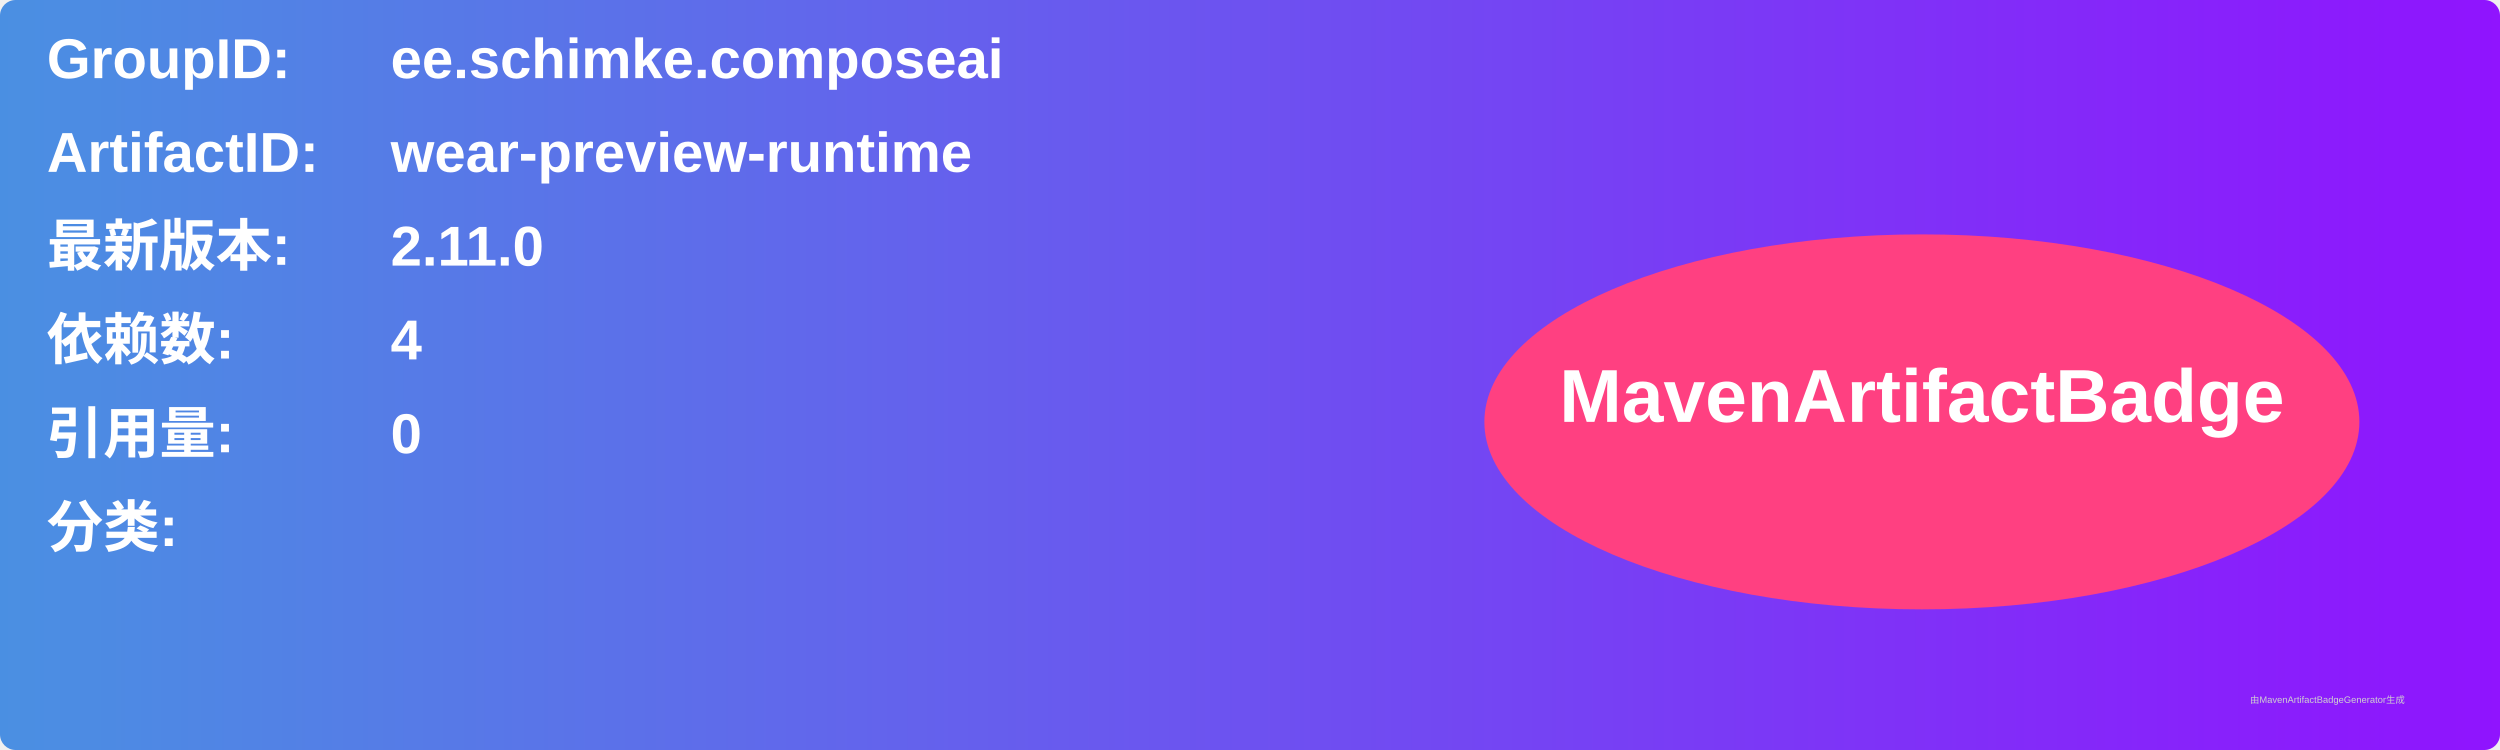
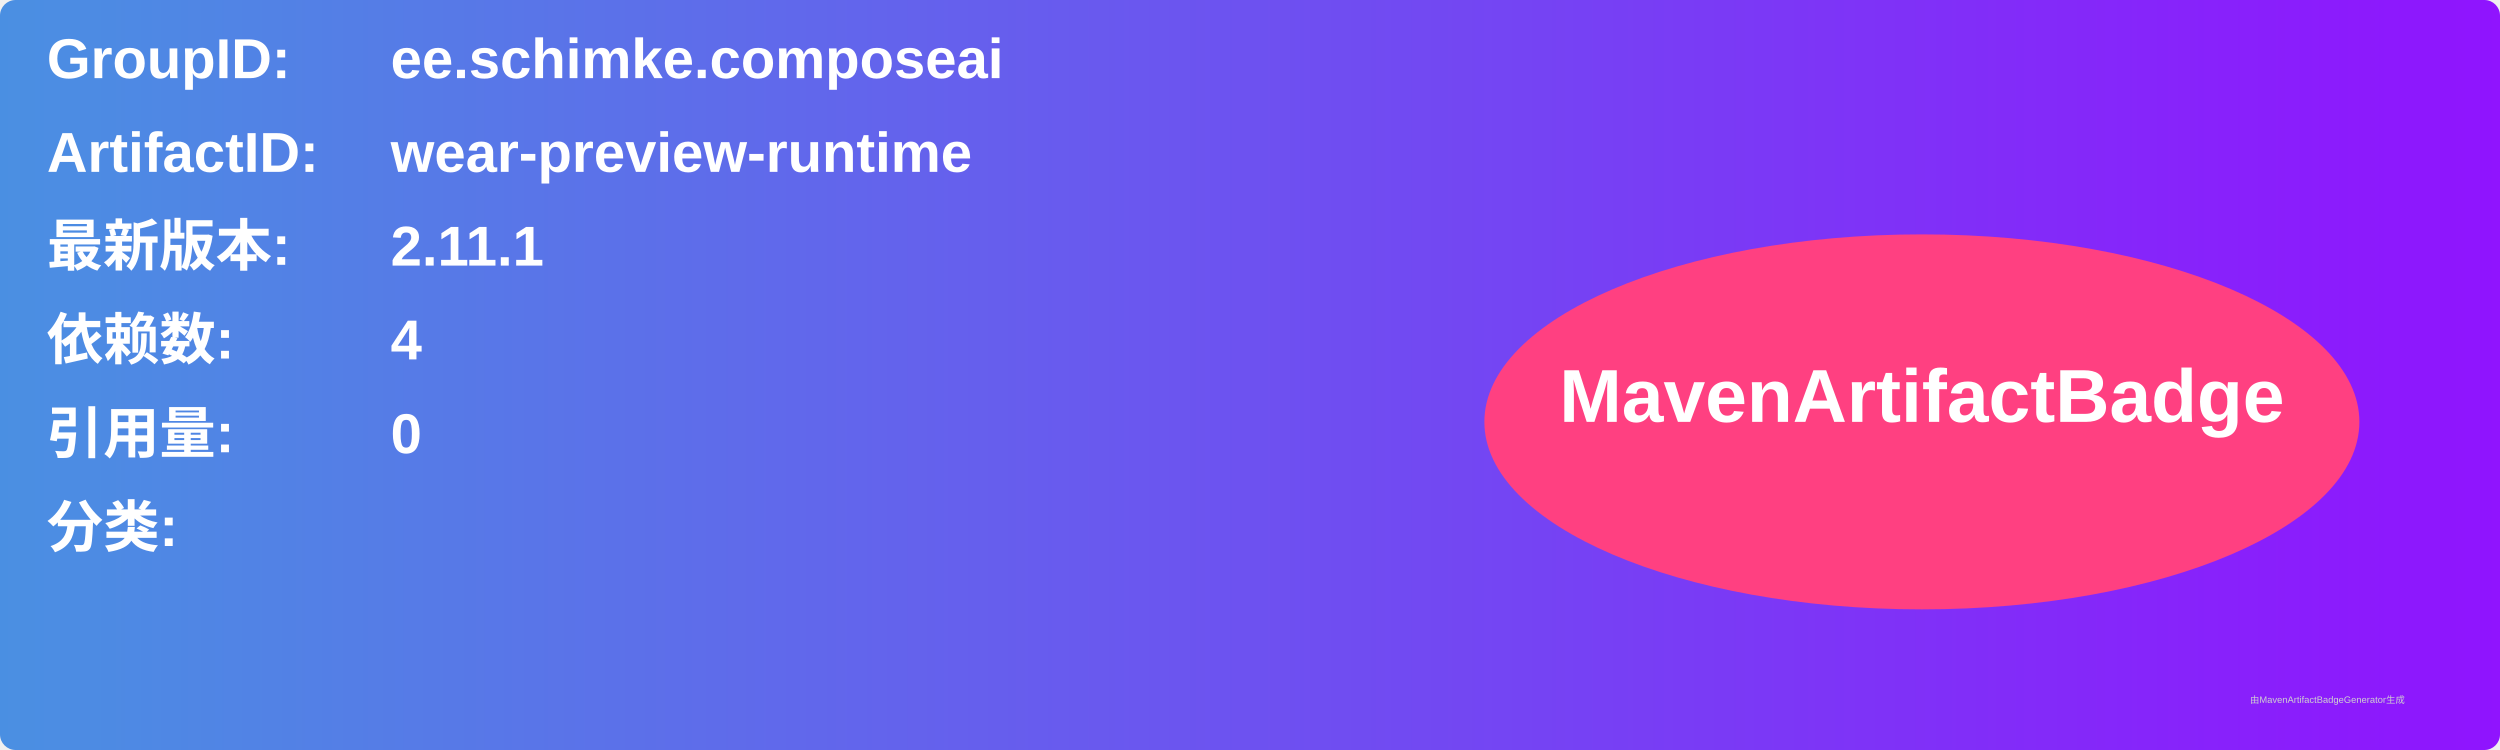
<svg xmlns="http://www.w3.org/2000/svg" width="800" height="240" viewBox="0 0 800 240">
  <linearGradient id="grad" x1="0%" y1="0%" x2="100%" y2="0%">
    <stop offset="0%" stop-color="#4a90e2" />
    <stop offset="100%" stop-color="#9013fe" />
  </linearGradient>
  <rect width="100%" height="100%" rx="5" ry="5" fill="url(#grad)" />
  <g transform="translate(15, 15)">
    <text x="0" y="10" font-family="Arial" font-size="18" fill="white" font-weight="bold" width="260">GroupID:</text>
    <text x="110" y="10" font-family="Arial" font-size="18" fill="white" font-weight="bold" width="460">ee.schimke.composeai</text>
    <text x="0" y="40" font-family="Arial" font-size="18" fill="white" font-weight="bold" width="260">ArtifactID:</text>
    <text x="110" y="40" font-family="Arial" font-size="18" fill="white" font-weight="bold" width="460">wear-preview-runtime</text>
    <text x="0" y="70" font-family="Arial" font-size="18" fill="white" font-weight="bold">最新版本:</text>
    <text x="110" y="70" font-family="Arial" font-size="18" fill="white" font-weight="bold">
-       <tspan font-weight="bold">2.11.0</tspan>
+       <tspan font-weight="bold">2.11.1</tspan>
    </text>
    <text x="0" y="100" font-family="Arial" font-size="18" fill="white" font-weight="bold">依赖数: </text>
    <text x="110" y="100" font-family="Arial" font-size="18" fill="white">
      <tspan font-weight="bold">4</tspan>
    </text>
    <text x="0" y="130" font-family="Arial" font-size="18" fill="white" font-weight="bold">引用量: </text>
    <text x="110" y="130" font-family="Arial" font-size="18" fill="white">
      <tspan font-weight="bold">0</tspan>
    </text>
    <text x="0" y="160" font-family="Arial" font-size="18" fill="white" font-weight="bold">分类:</text>
    <text x="10" y="190" font-family="Arial" font-size="10" fill="white">
      <tspan font-weight="bold" />
    </text>
    <ellipse cx="600" cy="120" rx="140" ry="60" fill="#ff4081" />
    <text x="600" y="120" text-anchor="middle" font-family="Arial" font-size="24" fill="white" font-weight="bold">MavenArtifactBadge</text>
  </g>
  <text x="720" y="225" font-family="Arial" font-size="3" fill="#d0d0d0">由MavenArtifactBadgeGenerator生成</text>
</svg>
